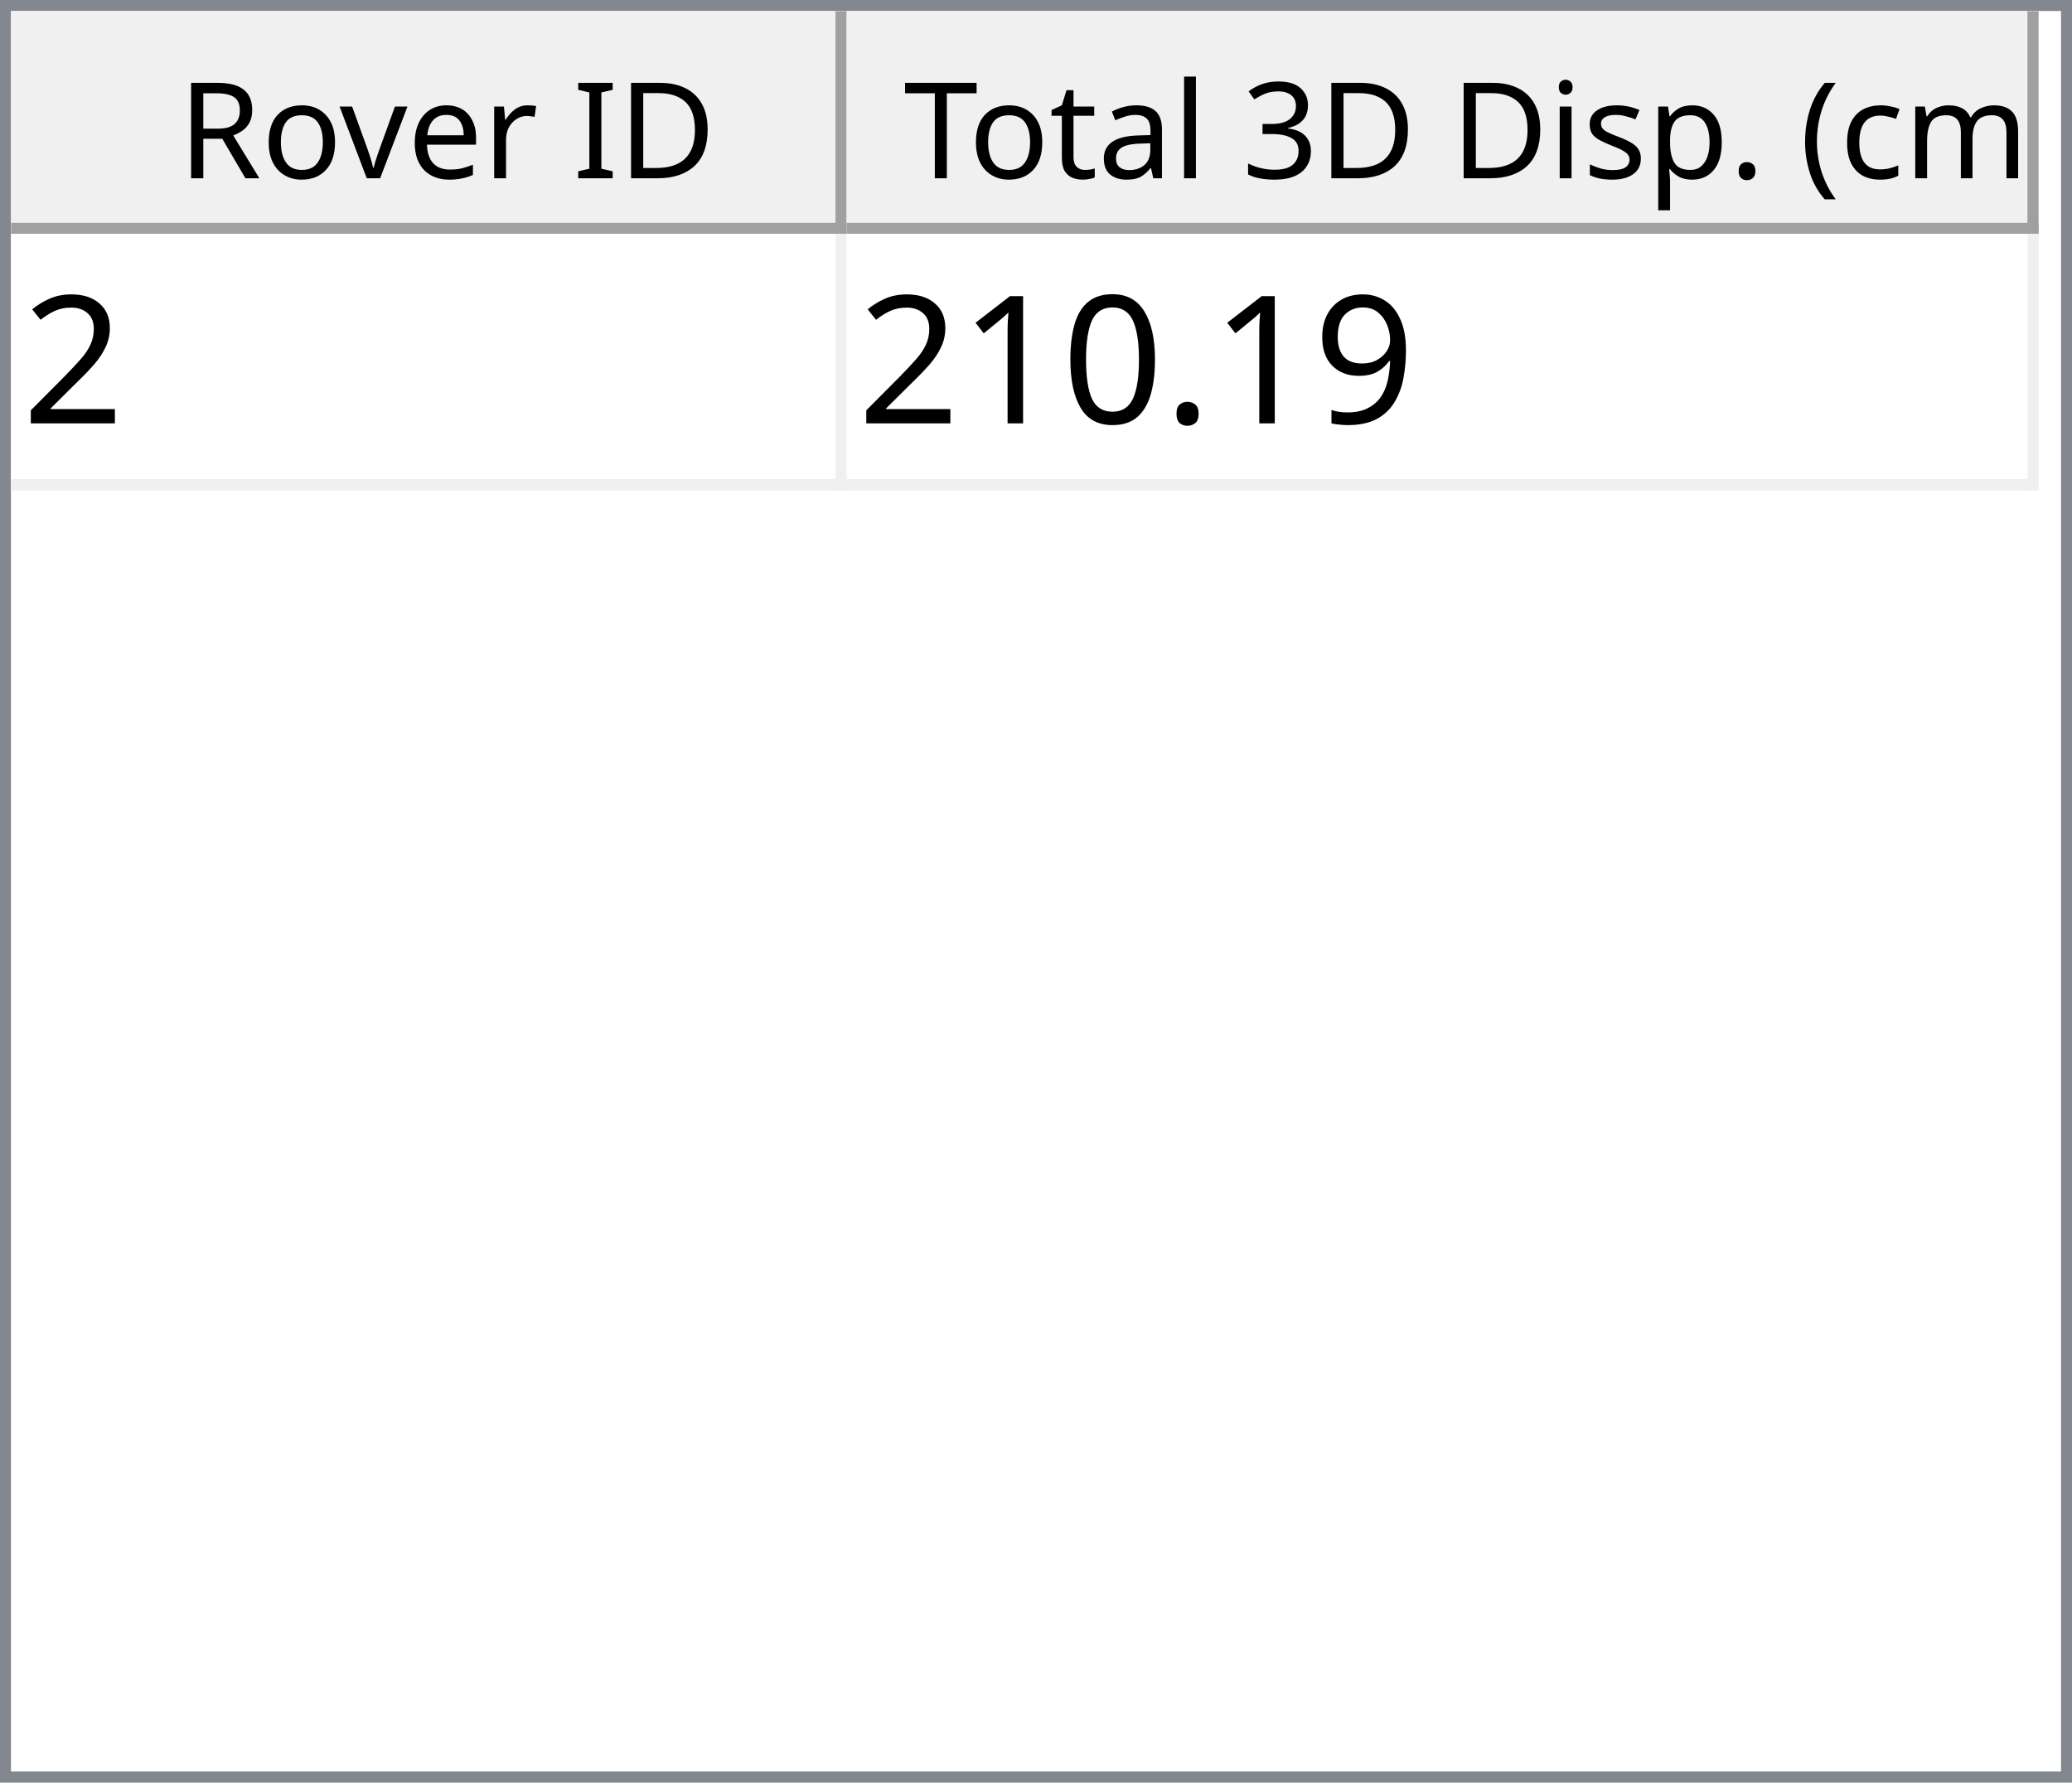
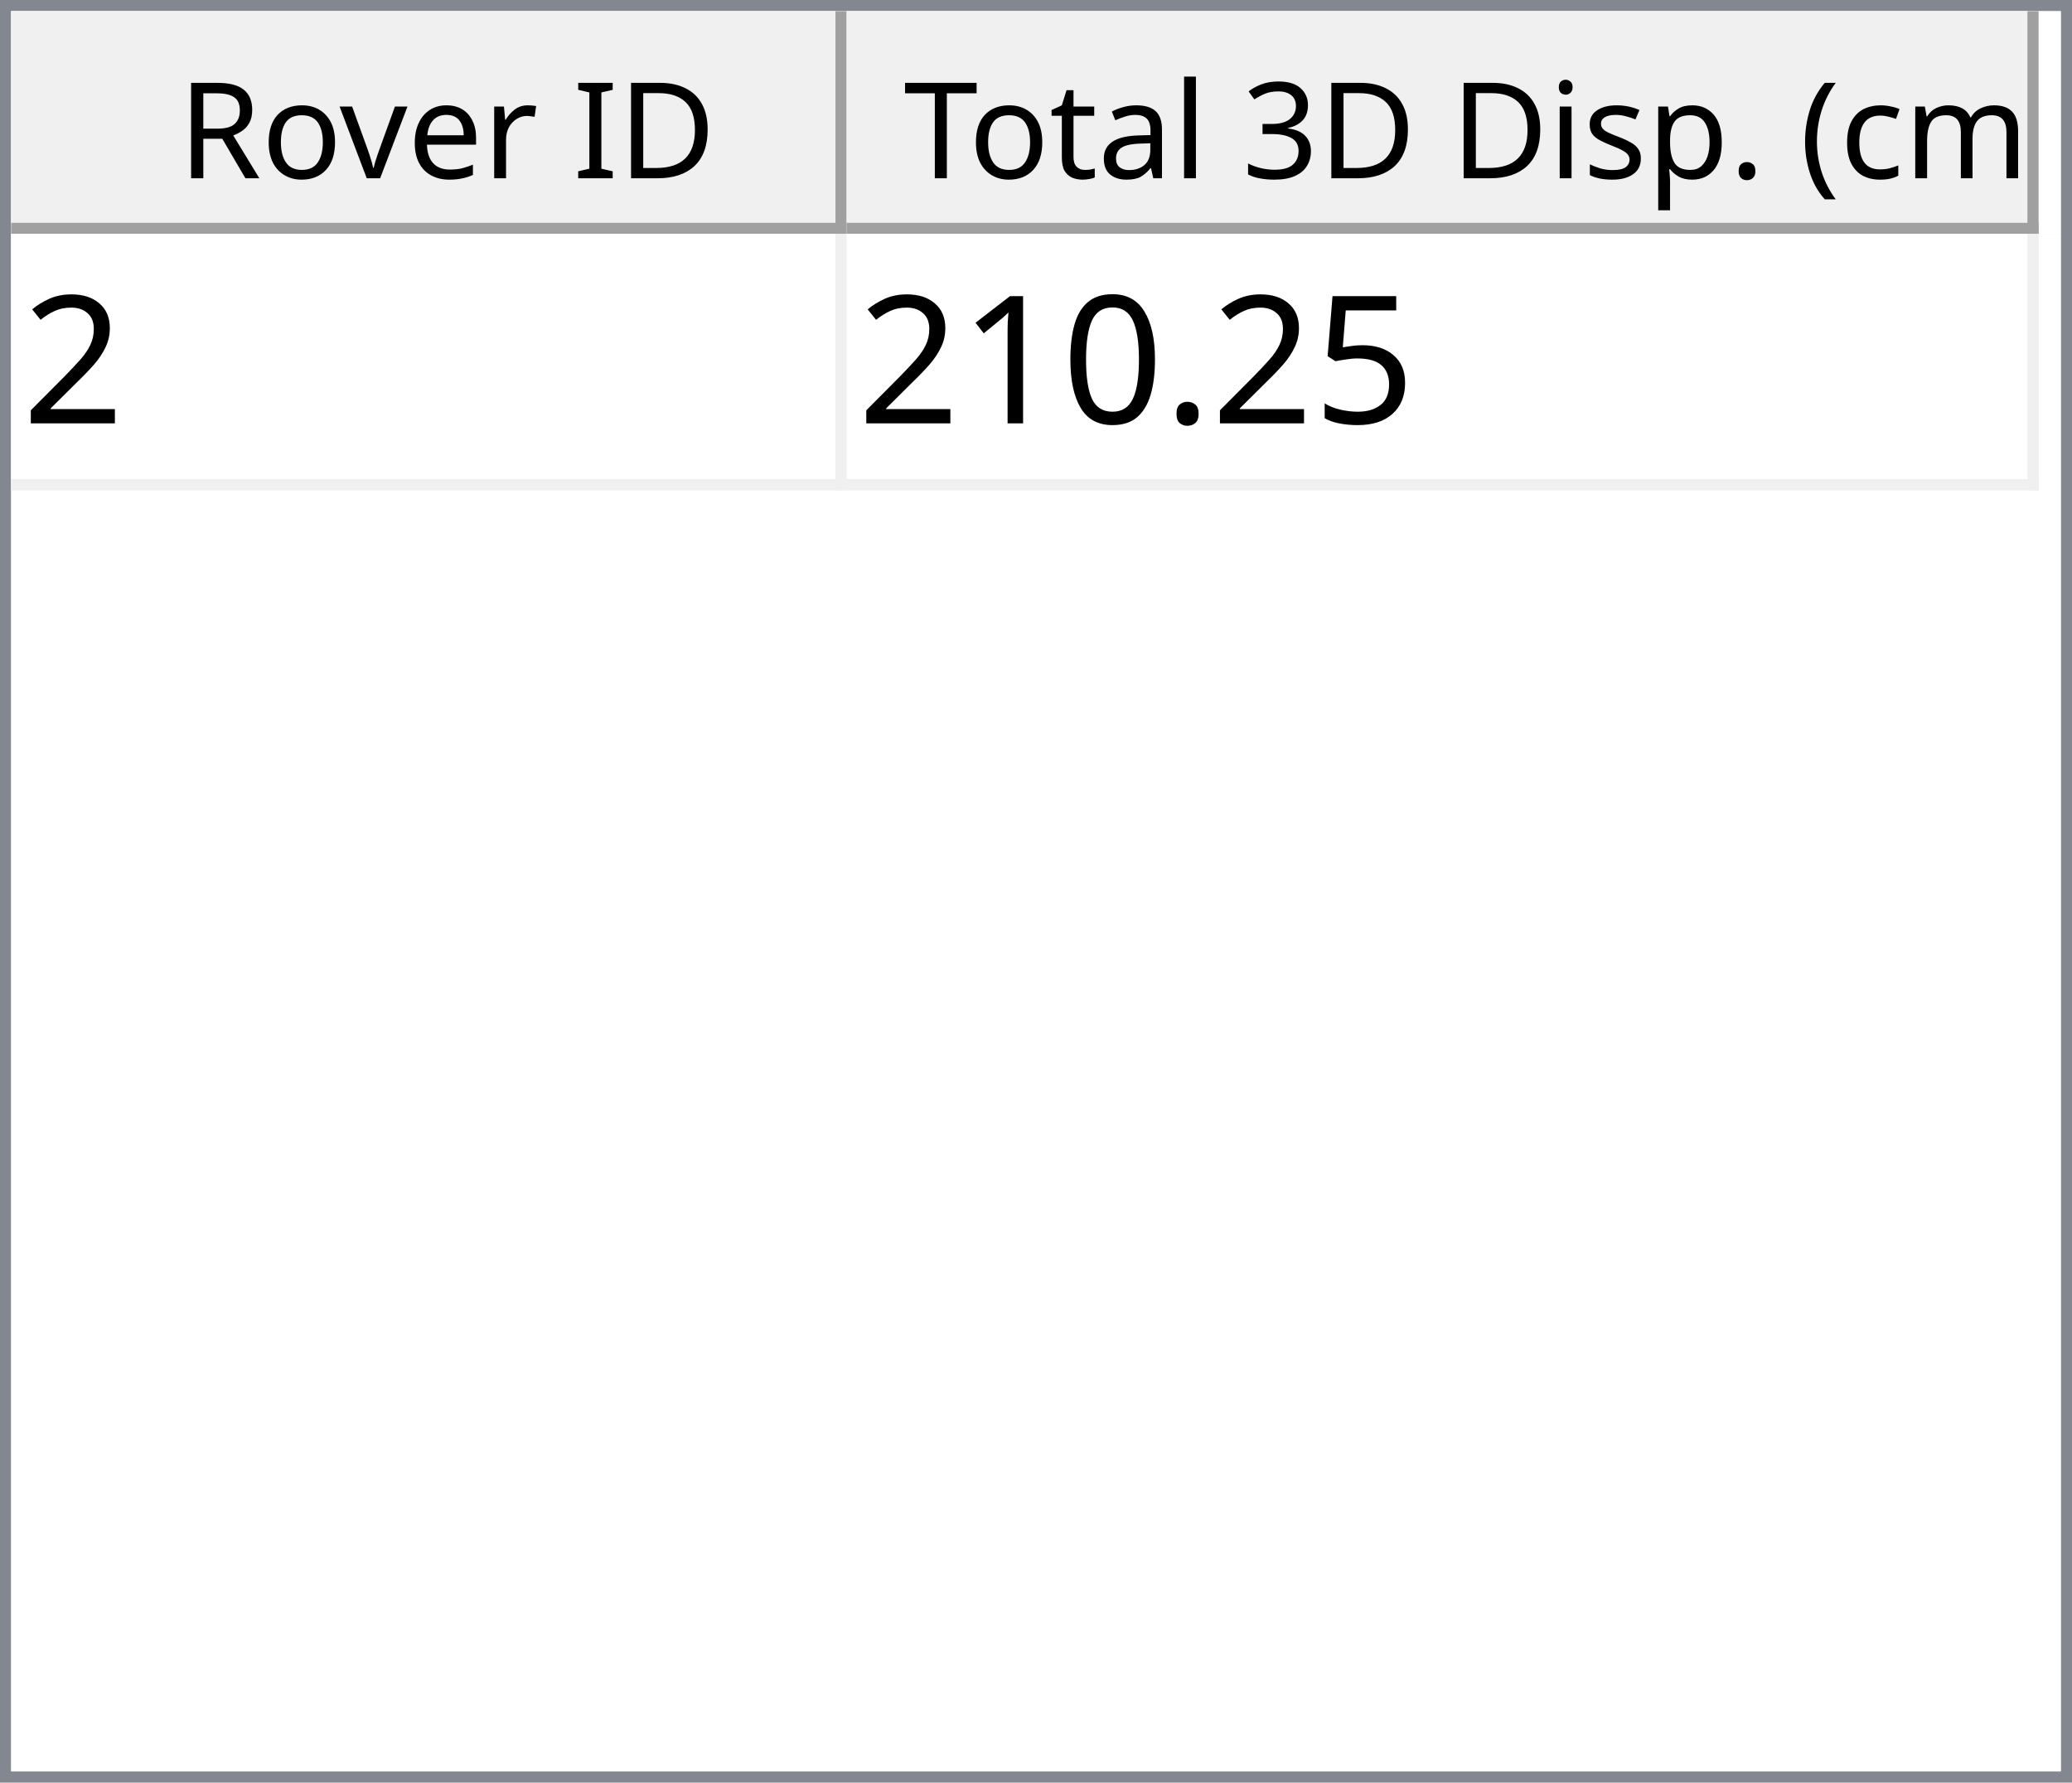
<svg xmlns="http://www.w3.org/2000/svg" style="fill-opacity:1; color-rendering:auto; color-interpolation:auto; text-rendering:auto; stroke:black; stroke-linecap:square; stroke-miterlimit:10; shape-rendering:auto; stroke-opacity:1; fill:black; stroke-dasharray:none; font-weight:normal; stroke-width:1; font-family:'Dialog'; font-style:normal; stroke-linejoin:miter; font-size:12px; stroke-dashoffset:0; image-rendering:auto;" width="186" height="160">
  <defs id="genericDefs" />
  <g>
    <defs id="defs1">
      <clipPath clipPathUnits="userSpaceOnUse" id="clipPath1">
        <path d="M0 0 L186 0 L186 160 L0 160 L0 0 Z" />
      </clipPath>
      <clipPath clipPathUnits="userSpaceOnUse" id="clipPath2">
        <path d="M0 0 L0 160 L186 160 L186 0 Z" />
      </clipPath>
      <clipPath clipPathUnits="userSpaceOnUse" id="clipPath3">
        <path d="M0 0 L0 20 L184 20 L184 0 Z" />
      </clipPath>
      <clipPath clipPathUnits="userSpaceOnUse" id="clipPath4">
        <path d="M0 0 L0 20 L75 20 L75 0 Z" />
      </clipPath>
      <clipPath clipPathUnits="userSpaceOnUse" id="clipPath5">
        <path d="M1 1 L1 19 L74 19 L74 1 Z" />
      </clipPath>
      <clipPath clipPathUnits="userSpaceOnUse" id="clipPath6">
        <path d="M0 0 L0 18 L73 18 L73 0 Z" />
      </clipPath>
      <clipPath clipPathUnits="userSpaceOnUse" id="clipPath7">
        <path d="M-0.5 -0.5 L-0.5 19.5 L74.5 19.5 L74.5 -0.5 Z" />
      </clipPath>
      <clipPath clipPathUnits="userSpaceOnUse" id="clipPath8">
        <path d="M0 0 L0 20 L107 20 L107 0 Z" />
      </clipPath>
      <clipPath clipPathUnits="userSpaceOnUse" id="clipPath9">
        <path d="M1 1 L1 19 L106 19 L106 1 Z" />
      </clipPath>
      <clipPath clipPathUnits="userSpaceOnUse" id="clipPath10">
        <path d="M0 0 L0 18 L105 18 L105 0 Z" />
      </clipPath>
      <clipPath clipPathUnits="userSpaceOnUse" id="clipPath11">
        <path d="M-0.5 -0.5 L-0.5 19.5 L106.5 19.5 L106.5 -0.5 Z" />
      </clipPath>
      <clipPath clipPathUnits="userSpaceOnUse" id="clipPath12">
        <path d="M0 0 L0 138 L184 138 L184 0 Z" />
      </clipPath>
      <clipPath clipPathUnits="userSpaceOnUse" id="clipPath13">
        <path d="M0 0 L0 23 L182 23 L182 0 Z" />
      </clipPath>
      <clipPath clipPathUnits="userSpaceOnUse" id="clipPath14">
        <path d="M-0.5 -0.5 L-0.5 22.5 L181.5 22.5 L181.5 -0.5 Z" />
      </clipPath>
      <clipPath clipPathUnits="userSpaceOnUse" id="clipPath15">
        <path d="M0 0 L0 22 L74 22 L74 0 Z" />
      </clipPath>
      <clipPath clipPathUnits="userSpaceOnUse" id="clipPath16">
        <path d="M0 0 L0 22 L106 22 L106 0 Z" />
      </clipPath>
      <font horiz-adv-x="64.551" id="font1">
        <font-face ascent="107.91" descent="25.098" units-per-em="100" style="font-style:normal; font-family:Segoe UI; font-weight:normal;" />
        <missing-glyph horiz-adv-x="64.551" d="M8.109 0 L8.109 68.266 L56.453 68.266 L56.453 0 L8.109 0 ZM15.328 7.234 L49.219 7.234 L49.219 61.031 L15.328 61.031 L15.328 7.234 Z" />
        <glyph unicode="D" horiz-adv-x="70.117" d="M9.188 0 L9.188 70.016 L28.516 70.016 Q65.531 70.016 65.531 35.891 Q65.531 19.672 55.25 9.836 Q44.969 0 27.734 0 L9.188 0 ZM17.391 62.594 L17.391 7.422 L27.828 7.422 Q41.609 7.422 49.273 14.797 Q56.938 22.172 56.938 35.688 Q56.938 62.594 28.328 62.594 L17.391 62.594 Z" />
        <glyph unicode="I" horiz-adv-x="26.611" d="M17.391 0 L9.188 0 L9.188 70.016 L17.391 70.016 L17.391 0 Z" />
        <glyph unicode=" " horiz-adv-x="27.393" d="" />
        <glyph unicode="r" horiz-adv-x="34.766" d="M34.188 41.891 Q32.078 43.5 28.125 43.5 Q23 43.5 19.555 38.672 Q16.109 33.844 16.109 25.484 L16.109 0 L8.109 0 L8.109 50 L16.109 50 L16.109 39.703 L16.312 39.703 Q18.016 44.969 21.531 47.922 Q25.047 50.875 29.391 50.875 Q32.516 50.875 34.188 50.203 L34.188 41.891 Z" />
        <glyph unicode="e" horiz-adv-x="52.295" d="M48.297 23 L12.984 23 Q13.188 14.656 17.484 10.109 Q21.781 5.562 29.297 5.562 Q37.75 5.562 44.828 11.141 L44.828 3.609 Q38.234 -1.172 27.391 -1.172 Q16.797 -1.172 10.742 5.641 Q4.688 12.453 4.688 24.812 Q4.688 36.469 11.305 43.82 Q17.922 51.172 27.734 51.172 Q37.547 51.172 42.922 44.828 Q48.297 38.484 48.297 27.203 L48.297 23 ZM40.094 29.781 Q40.047 36.719 36.75 40.578 Q33.453 44.438 27.594 44.438 Q21.922 44.438 17.969 40.383 Q14.016 36.328 13.094 29.781 L40.094 29.781 Z" />
        <glyph unicode="v" horiz-adv-x="47.9" d="M47.406 50 L27.484 0 L19.625 0 L0.688 50 L9.469 50 L22.172 13.672 Q23.578 9.672 23.922 6.688 L24.125 6.688 Q24.609 10.453 25.688 13.484 L38.969 50 L47.406 50 Z" />
        <glyph unicode="o" horiz-adv-x="58.594" d="M29 -1.172 Q17.922 -1.172 11.305 5.836 Q4.688 12.844 4.688 24.422 Q4.688 37.016 11.57 44.094 Q18.453 51.172 30.172 51.172 Q41.359 51.172 47.633 44.289 Q53.906 37.406 53.906 25.203 Q53.906 13.234 47.141 6.031 Q40.375 -1.172 29 -1.172 ZM29.594 44.438 Q21.875 44.438 17.383 39.188 Q12.891 33.938 12.891 24.703 Q12.891 15.828 17.43 10.695 Q21.969 5.562 29.594 5.562 Q37.359 5.562 41.531 10.594 Q45.703 15.625 45.703 24.906 Q45.703 34.281 41.531 39.359 Q37.359 44.438 29.594 44.438 Z" />
        <glyph unicode="R" horiz-adv-x="59.814" d="M59.375 0 L49.609 0 L37.891 19.625 Q36.281 22.359 34.766 24.289 Q33.25 26.219 31.664 27.438 Q30.078 28.656 28.25 29.219 Q26.422 29.781 24.125 29.781 L17.391 29.781 L17.391 0 L9.188 0 L9.188 70.016 L30.078 70.016 Q34.672 70.016 38.555 68.867 Q42.438 67.719 45.289 65.375 Q48.141 63.031 49.758 59.547 Q51.375 56.062 51.375 51.375 Q51.375 47.703 50.273 44.656 Q49.172 41.609 47.148 39.211 Q45.125 36.812 42.266 35.133 Q39.406 33.453 35.844 32.516 L35.844 32.328 Q37.594 31.547 38.891 30.547 Q40.188 29.547 41.359 28.18 Q42.531 26.812 43.68 25.078 Q44.828 23.344 46.234 21.047 L59.375 0 ZM17.391 62.594 L17.391 37.203 L28.516 37.203 Q31.594 37.203 34.203 38.133 Q36.812 39.062 38.719 40.797 Q40.625 42.531 41.703 45.047 Q42.781 47.562 42.781 50.688 Q42.781 56.297 39.141 59.445 Q35.5 62.594 28.609 62.594 L17.391 62.594 Z" />
        <glyph unicode=")" horiz-adv-x="30.176" d="M8.297 -15.922 L1.172 -15.922 Q16.406 2.344 16.406 26.812 Q16.406 51.469 1.078 70.016 L8.297 70.016 Q23.531 52.156 23.531 26.703 Q23.531 1.375 8.297 -15.922 Z" />
        <glyph unicode="m" horiz-adv-x="86.133" d="M79.109 0 L71.094 0 L71.094 28.719 Q71.094 37.016 68.531 40.727 Q65.969 44.438 59.906 44.438 Q54.781 44.438 51.195 39.75 Q47.609 35.062 47.609 28.516 L47.609 0 L39.594 0 L39.594 29.688 Q39.594 44.438 28.219 44.438 Q22.953 44.438 19.531 40.016 Q16.109 35.594 16.109 28.516 L16.109 0 L8.109 0 L8.109 50 L16.109 50 L16.109 42.094 L16.312 42.094 Q21.625 51.172 31.844 51.172 Q36.969 51.172 40.773 48.312 Q44.578 45.453 46 40.828 Q51.562 51.172 62.594 51.172 Q79.109 51.172 79.109 30.812 L79.109 0 Z" />
        <glyph unicode="c" horiz-adv-x="46.191" d="M42.188 2.297 Q36.422 -1.172 28.516 -1.172 Q17.828 -1.172 11.258 5.789 Q4.688 12.75 4.688 23.828 Q4.688 36.188 11.766 43.68 Q18.844 51.172 30.672 51.172 Q37.25 51.172 42.281 48.734 L42.281 40.531 Q36.719 44.438 30.375 44.438 Q22.703 44.438 17.797 38.945 Q12.891 33.453 12.891 24.516 Q12.891 15.719 17.508 10.641 Q22.125 5.562 29.891 5.562 Q36.422 5.562 42.188 9.906 L42.188 2.297 Z" />
        <glyph unicode="(" horiz-adv-x="30.176" d="M29.109 -15.922 L21.969 -15.922 Q6.844 1.375 6.844 26.703 Q6.844 52.156 21.969 70.016 L29.203 70.016 Q13.875 51.469 13.875 26.812 Q13.875 2.344 29.109 -15.922 Z" />
        <glyph unicode="." horiz-adv-x="21.68" d="M10.891 -1.078 Q8.641 -1.078 7.055 0.539 Q5.469 2.156 5.469 4.391 Q5.469 6.641 7.055 8.273 Q8.641 9.906 10.891 9.906 Q13.188 9.906 14.797 8.273 Q16.406 6.641 16.406 4.391 Q16.406 2.156 14.797 0.539 Q13.188 -1.078 10.891 -1.078 Z" />
        <glyph unicode="p" horiz-adv-x="58.789" d="M16.312 7.234 L16.109 7.234 L16.109 -23 L8.109 -23 L8.109 50 L16.109 50 L16.109 41.219 L16.312 41.219 Q22.219 51.172 33.594 51.172 Q43.266 51.172 48.688 44.461 Q54.109 37.75 54.109 26.469 Q54.109 13.922 48 6.375 Q41.891 -1.172 31.297 -1.172 Q21.578 -1.172 16.312 7.234 ZM16.109 27.391 L16.109 20.406 Q16.109 14.203 20.141 9.883 Q24.172 5.562 30.375 5.562 Q37.641 5.562 41.773 11.133 Q45.906 16.703 45.906 26.609 Q45.906 34.969 42.047 39.703 Q38.188 44.438 31.594 44.438 Q24.609 44.438 20.359 39.578 Q16.109 34.719 16.109 27.391 Z" />
        <glyph unicode="s" horiz-adv-x="42.432" d="M5.078 1.812 L5.078 10.406 Q11.625 5.562 19.484 5.562 Q30.031 5.562 30.031 12.594 Q30.031 14.594 29.125 15.992 Q28.219 17.391 26.68 18.461 Q25.141 19.531 23.07 20.383 Q21 21.234 18.609 22.172 Q15.281 23.484 12.766 24.828 Q10.25 26.172 8.57 27.859 Q6.891 29.547 6.031 31.695 Q5.172 33.844 5.172 36.719 Q5.172 40.234 6.789 42.945 Q8.406 45.656 11.086 47.484 Q13.766 49.312 17.211 50.242 Q20.656 51.172 24.312 51.172 Q30.812 51.172 35.938 48.922 L35.938 40.828 Q30.422 44.438 23.25 44.438 Q21 44.438 19.195 43.922 Q17.391 43.406 16.094 42.477 Q14.797 41.547 14.086 40.258 Q13.375 38.969 13.375 37.406 Q13.375 35.453 14.086 34.133 Q14.797 32.812 16.164 31.789 Q17.531 30.766 19.484 29.938 Q21.438 29.109 23.922 28.125 Q27.25 26.859 29.883 25.516 Q32.516 24.172 34.375 22.484 Q36.234 20.797 37.234 18.602 Q38.234 16.406 38.234 13.375 Q38.234 9.672 36.602 6.938 Q34.969 4.203 32.234 2.398 Q29.5 0.594 25.93 -0.289 Q22.359 -1.172 18.453 -1.172 Q10.75 -1.172 5.078 1.812 Z" />
        <glyph unicode="i" horiz-adv-x="24.219" d="M12.203 62.703 Q10.062 62.703 8.547 64.164 Q7.031 65.625 7.031 67.875 Q7.031 70.125 8.547 71.609 Q10.062 73.094 12.203 73.094 Q14.406 73.094 15.945 71.609 Q17.484 70.125 17.484 67.875 Q17.484 65.719 15.945 64.211 Q14.406 62.703 12.203 62.703 ZM16.109 0 L8.109 0 L8.109 50 L16.109 50 L16.109 0 Z" />
        <glyph unicode="3" horiz-adv-x="53.906" d="M46.531 19.828 Q46.531 15.094 44.75 11.211 Q42.969 7.328 39.719 4.57 Q36.469 1.812 31.93 0.297 Q27.391 -1.219 21.922 -1.219 Q11.922 -1.219 6 2.594 L6 11.188 Q13.094 5.609 22.219 5.609 Q25.875 5.609 28.828 6.539 Q31.781 7.469 33.906 9.227 Q36.031 10.984 37.18 13.477 Q38.328 15.969 38.328 19.094 Q38.328 32.812 18.797 32.812 L12.984 32.812 L12.984 39.594 L18.5 39.594 Q35.797 39.594 35.797 52.484 Q35.797 64.406 22.609 64.406 Q15.188 64.406 8.688 59.422 L8.688 67.188 Q15.375 71.188 24.609 71.188 Q29 71.188 32.57 69.969 Q36.141 68.75 38.68 66.555 Q41.219 64.359 42.609 61.281 Q44 58.203 44 54.5 Q44 40.672 30.031 36.719 L30.031 36.531 Q33.594 36.141 36.625 34.797 Q39.656 33.453 41.852 31.305 Q44.047 29.156 45.289 26.25 Q46.531 23.344 46.531 19.828 Z" />
        <glyph unicode="l" horiz-adv-x="24.219" d="M16.109 0 L8.109 0 L8.109 74.031 L16.109 74.031 L16.109 0 Z" />
        <glyph unicode="a" horiz-adv-x="50.879" d="M43.891 0 L35.891 0 L35.891 7.812 L35.688 7.812 Q30.469 -1.172 20.312 -1.172 Q12.844 -1.172 8.617 2.781 Q4.391 6.734 4.391 13.281 Q4.391 27.297 20.906 29.594 L35.891 31.688 Q35.891 44.438 25.594 44.438 Q16.547 44.438 9.281 38.281 L9.281 46.484 Q16.656 51.172 26.266 51.172 Q43.891 51.172 43.891 32.516 L43.891 0 ZM35.891 25.297 L23.828 23.641 Q18.266 22.859 15.43 20.875 Q12.594 18.891 12.594 13.875 Q12.594 10.203 15.211 7.883 Q17.828 5.562 22.172 5.562 Q28.125 5.562 32.008 9.742 Q35.891 13.922 35.891 20.312 L35.891 25.297 Z" />
        <glyph unicode="t" horiz-adv-x="33.887" d="M31.297 0.484 Q28.469 -1.078 23.828 -1.078 Q10.688 -1.078 10.688 13.578 L10.688 43.172 L2.094 43.172 L2.094 50 L10.688 50 L10.688 62.203 L18.703 64.797 L18.703 50 L31.297 50 L31.297 43.172 L18.703 43.172 L18.703 14.984 Q18.703 9.969 20.414 7.82 Q22.125 5.672 26.078 5.672 Q29.109 5.672 31.297 7.328 L31.297 0.484 Z" />
        <glyph unicode="T" horiz-adv-x="52.393" d="M50.594 62.594 L30.375 62.594 L30.375 0 L22.172 0 L22.172 62.594 L2 62.594 L2 70.016 L50.594 70.016 L50.594 62.594 Z" />
      </font>
      <font horiz-adv-x="75.0" id="font2">
        <font-face ascent="100.537" descent="21.973" units-per-em="100" style="font-style:normal; font-family:sans-serif; font-weight:normal;" />
        <missing-glyph horiz-adv-x="75.0" d="M12.5 0 L12.5 62.5 L62.5 62.5 L62.5 0 L12.5 0 ZM14.062 1.562 L60.938 1.562 L60.938 60.938 L14.062 60.938 L14.062 1.562 Z" />
        <glyph unicode="2" horiz-adv-x="55.615" d="M50.344 8.453 L50.344 0 L3.031 0 Q2.938 3.172 4.047 6.109 Q5.859 10.938 9.836 15.625 Q13.812 20.312 21.344 26.469 Q33.016 36.031 37.117 41.625 Q41.219 47.219 41.219 52.203 Q41.219 57.422 37.477 61.008 Q33.734 64.594 27.734 64.594 Q21.391 64.594 17.578 60.789 Q13.766 56.984 13.719 50.25 L4.688 51.172 Q5.609 61.281 11.664 66.578 Q17.719 71.875 27.938 71.875 Q38.234 71.875 44.242 66.164 Q50.25 60.453 50.25 52 Q50.25 47.703 48.492 43.555 Q46.734 39.406 42.656 34.812 Q38.578 30.219 29.109 22.219 Q21.188 15.578 18.945 13.211 Q16.703 10.844 15.234 8.453 L50.344 8.453 Z" />
-         <glyph unicode="9" horiz-adv-x="55.615" d="M5.469 16.547 L13.922 17.328 Q14.984 11.375 18.016 8.688 Q21.047 6 25.781 6 Q29.828 6 32.883 7.859 Q35.938 9.719 37.891 12.82 Q39.844 15.922 41.164 21.195 Q42.484 26.469 42.484 31.938 Q42.484 32.516 42.438 33.688 Q39.797 29.5 35.234 26.883 Q30.672 24.266 25.344 24.266 Q16.453 24.266 10.305 30.711 Q4.156 37.156 4.156 47.703 Q4.156 58.594 10.578 65.234 Q17 71.875 26.656 71.875 Q33.641 71.875 39.43 68.117 Q45.219 64.359 48.219 57.398 Q51.219 50.438 51.219 37.25 Q51.219 23.531 48.242 15.406 Q45.266 7.281 39.383 3.031 Q33.5 -1.219 25.594 -1.219 Q17.188 -1.219 11.867 3.445 Q6.547 8.109 5.469 16.547 ZM41.453 48.141 Q41.453 55.719 37.43 60.156 Q33.406 64.594 27.734 64.594 Q21.875 64.594 17.531 59.812 Q13.188 55.031 13.188 47.406 Q13.188 40.578 17.312 36.305 Q21.438 32.031 27.484 32.031 Q33.594 32.031 37.523 36.305 Q41.453 40.578 41.453 48.141 Z" />
+         <glyph unicode="5" horiz-adv-x="55.615" d="M4.156 18.75 L13.375 19.531 Q14.406 12.797 18.141 9.398 Q21.875 6 27.156 6 Q33.5 6 37.891 10.789 Q42.281 15.578 42.281 23.484 Q42.281 31 38.062 35.352 Q33.844 39.703 27 39.703 Q22.75 39.703 19.336 37.773 Q15.922 35.844 13.969 32.766 L5.719 33.844 L12.641 70.609 L48.25 70.609 L48.25 62.203 L19.672 62.203 L15.828 42.969 Q22.266 47.469 29.344 47.469 Q38.719 47.469 45.164 40.969 Q51.609 34.469 51.609 24.266 Q51.609 14.547 45.953 7.469 Q39.062 -1.219 27.156 -1.219 Q17.391 -1.219 11.211 4.25 Q5.031 9.719 4.156 18.75 Z" />
        <glyph unicode="." horiz-adv-x="27.783" d="M9.078 0 L9.078 10.016 L19.094 10.016 L19.094 0 L9.078 0 Z" />
        <glyph unicode="0" horiz-adv-x="55.615" d="M4.156 35.297 Q4.156 48 6.766 55.742 Q9.375 63.484 14.523 67.68 Q19.672 71.875 27.484 71.875 Q33.25 71.875 37.594 69.555 Q41.938 67.234 44.773 62.867 Q47.609 58.5 49.219 52.227 Q50.828 45.953 50.828 35.297 Q50.828 22.703 48.242 14.969 Q45.656 7.234 40.508 3.008 Q35.359 -1.219 27.484 -1.219 Q17.141 -1.219 11.234 6.203 Q4.156 15.141 4.156 35.297 ZM13.188 35.297 Q13.188 17.672 17.312 11.836 Q21.438 6 27.484 6 Q33.547 6 37.672 11.859 Q41.797 17.719 41.797 35.297 Q41.797 52.984 37.672 58.789 Q33.547 64.594 27.391 64.594 Q21.344 64.594 17.719 59.469 Q13.188 52.938 13.188 35.297 Z" />
        <glyph unicode="1" horiz-adv-x="55.615" d="M37.25 0 L28.469 0 L28.469 56 Q25.297 52.984 20.141 49.953 Q14.984 46.922 10.891 45.406 L10.891 53.906 Q18.266 57.375 23.781 62.305 Q29.297 67.234 31.594 71.875 L37.25 71.875 L37.25 0 Z" />
      </font>
    </defs>
    <g style="fill:white; stroke:white;">
      <rect x="0" y="0" width="186" style="clip-path:url(#clipPath1); stroke:none;" height="160" />
    </g>
    <g style="fill:white; text-rendering:optimizeSpeed; color-rendering:optimizeSpeed; image-rendering:optimizeSpeed; shape-rendering:crispEdges; stroke:white; color-interpolation:sRGB;">
      <rect x="0" width="186" height="160" y="0" style="stroke:none;" />
      <path style="stroke:none;" d="M0 160 L186 160 L186 0 L0 0 Z" />
    </g>
    <g style="fill:rgb(240,240,240); font-family:'Segoe UI'; stroke:rgb(240,240,240);">
      <rect x="0" y="0" width="186" style="clip-path:url(#clipPath2); stroke:none;" height="160" />
    </g>
    <g style="fill:rgb(130,135,144); font-family:'Segoe UI'; stroke:rgb(130,135,144);">
      <path d="M0 0 L186 0 L186 160 L0 160 L0 0 ZM1 1 L185 1 L185 159 L1 159 L1 1 Z" style="fill-rule:evenodd; clip-path:url(#clipPath2); stroke:none;" />
    </g>
    <g style="fill:white; font-family:'Segoe UI'; stroke:white;" transform="translate(1,1)">
      <rect x="0" y="0" width="184" style="clip-path:url(#clipPath3); stroke:none;" height="20" />
    </g>
    <g style="fill:rgb(240,240,240); font-family:'Segoe UI'; stroke:rgb(240,240,240);" transform="translate(1,1)">
      <rect x="0" y="0" width="75" style="clip-path:url(#clipPath4); stroke:none;" height="20" />
    </g>
    <g style="font-family:'Segoe UI';" transform="translate(2,2)">
      <text x="14" xml:space="preserve" y="14" style="clip-path:url(#clipPath6); stroke:none;">Rover ID</text>
    </g>
    <g style="fill:rgb(160,160,160); font-family:'Segoe UI'; stroke:rgb(160,160,160); stroke-linejoin:bevel;" transform="translate(1.5,1.5)">
      <line x1="74" x2="74" y1="0" style="fill:none; clip-path:url(#clipPath7);" y2="19" />
    </g>
    <g style="fill:rgb(160,160,160); font-family:'Segoe UI'; stroke:rgb(160,160,160); stroke-linejoin:bevel;" transform="matrix(1,0,0,1,1,1) translate(0.5,0.5)">
      <line x1="0" x2="74" y1="19" style="fill:none; clip-path:url(#clipPath7);" y2="19" />
    </g>
    <g style="fill:rgb(240,240,240); font-family:'Segoe UI'; stroke:rgb(240,240,240);" transform="translate(76,1)">
      <rect x="0" y="0" width="107" style="clip-path:url(#clipPath8); stroke:none;" height="20" />
    </g>
    <g style="font-family:'Segoe UI';" transform="translate(77,2)">
      <text x="1" xml:space="preserve" y="14" style="clip-path:url(#clipPath10); stroke:none;"> Total 3D Disp. (cm)</text>
    </g>
    <g style="fill:rgb(160,160,160); font-family:'Segoe UI'; stroke:rgb(160,160,160); stroke-linejoin:bevel;" transform="translate(76.5,1.5)">
      <line x1="106" x2="106" y1="0" style="fill:none; clip-path:url(#clipPath11);" y2="19" />
    </g>
    <g style="fill:rgb(160,160,160); font-family:'Segoe UI'; stroke:rgb(160,160,160); stroke-linejoin:bevel;" transform="matrix(1,0,0,1,76,1) translate(0.5,0.5)">
      <line x1="0" x2="106" y1="19" style="fill:none; clip-path:url(#clipPath11);" y2="19" />
    </g>
    <g style="fill:white; font-family:'Segoe UI'; stroke:white;" transform="translate(1,21)">
      <rect x="0" y="0" width="184" style="clip-path:url(#clipPath12); stroke:none;" height="138" />
    </g>
    <g style="fill:rgb(240,240,240); font-size:16px; font-family:sans-serif; stroke:rgb(240,240,240);" transform="translate(1,21)">
      <rect x="0" y="0" width="182" style="clip-path:url(#clipPath13); stroke:none;" height="23" />
      <line transform="translate(0.5,0.5)" x1="0" x2="181" y1="22" style="clip-path:url(#clipPath14); fill:none; stroke-linejoin:bevel;" y2="22" />
    </g>
    <g transform="matrix(1,0,0,1,1,21) translate(0.5,0.5)" style="fill:rgb(240,240,240); font-size:16px; font-family:sans-serif; stroke:rgb(240,240,240); stroke-linejoin:bevel;">
      <line x1="74" x2="74" y1="0" style="fill:none; clip-path:url(#clipPath14);" y2="22" />
    </g>
    <g transform="matrix(1,0,0,1,1,21) translate(0.5,0.5)" style="fill:rgb(240,240,240); font-size:16px; font-family:sans-serif; stroke:rgb(240,240,240); stroke-linejoin:bevel;">
      <line x1="181" x2="181" y1="0" style="fill:none; clip-path:url(#clipPath14);" y2="22" />
    </g>
    <g style="fill:white; font-size:16px; font-family:sans-serif; stroke:white;" transform="matrix(1,0,0,1,1,21)">
      <rect x="0" y="0" width="74" style="clip-path:url(#clipPath15); stroke:none;" height="22" />
      <text x="1" y="17" style="fill:black; clip-path:url(#clipPath15); stroke:none;" xml:space="preserve">2</text>
    </g>
    <g style="fill:white; font-size:16px; font-family:sans-serif; stroke:white;" transform="matrix(1,0,0,1,1,21) translate(75,0)">
      <rect x="0" y="0" width="106" style="clip-path:url(#clipPath16); stroke:none;" height="22" />
-       <text x="1" y="17" style="fill:black; clip-path:url(#clipPath16); stroke:none;" xml:space="preserve">210.19</text>
+       <text x="1" y="17" style="fill:black; clip-path:url(#clipPath16); stroke:none;" xml:space="preserve">210.25</text>
    </g>
  </g>
</svg>
